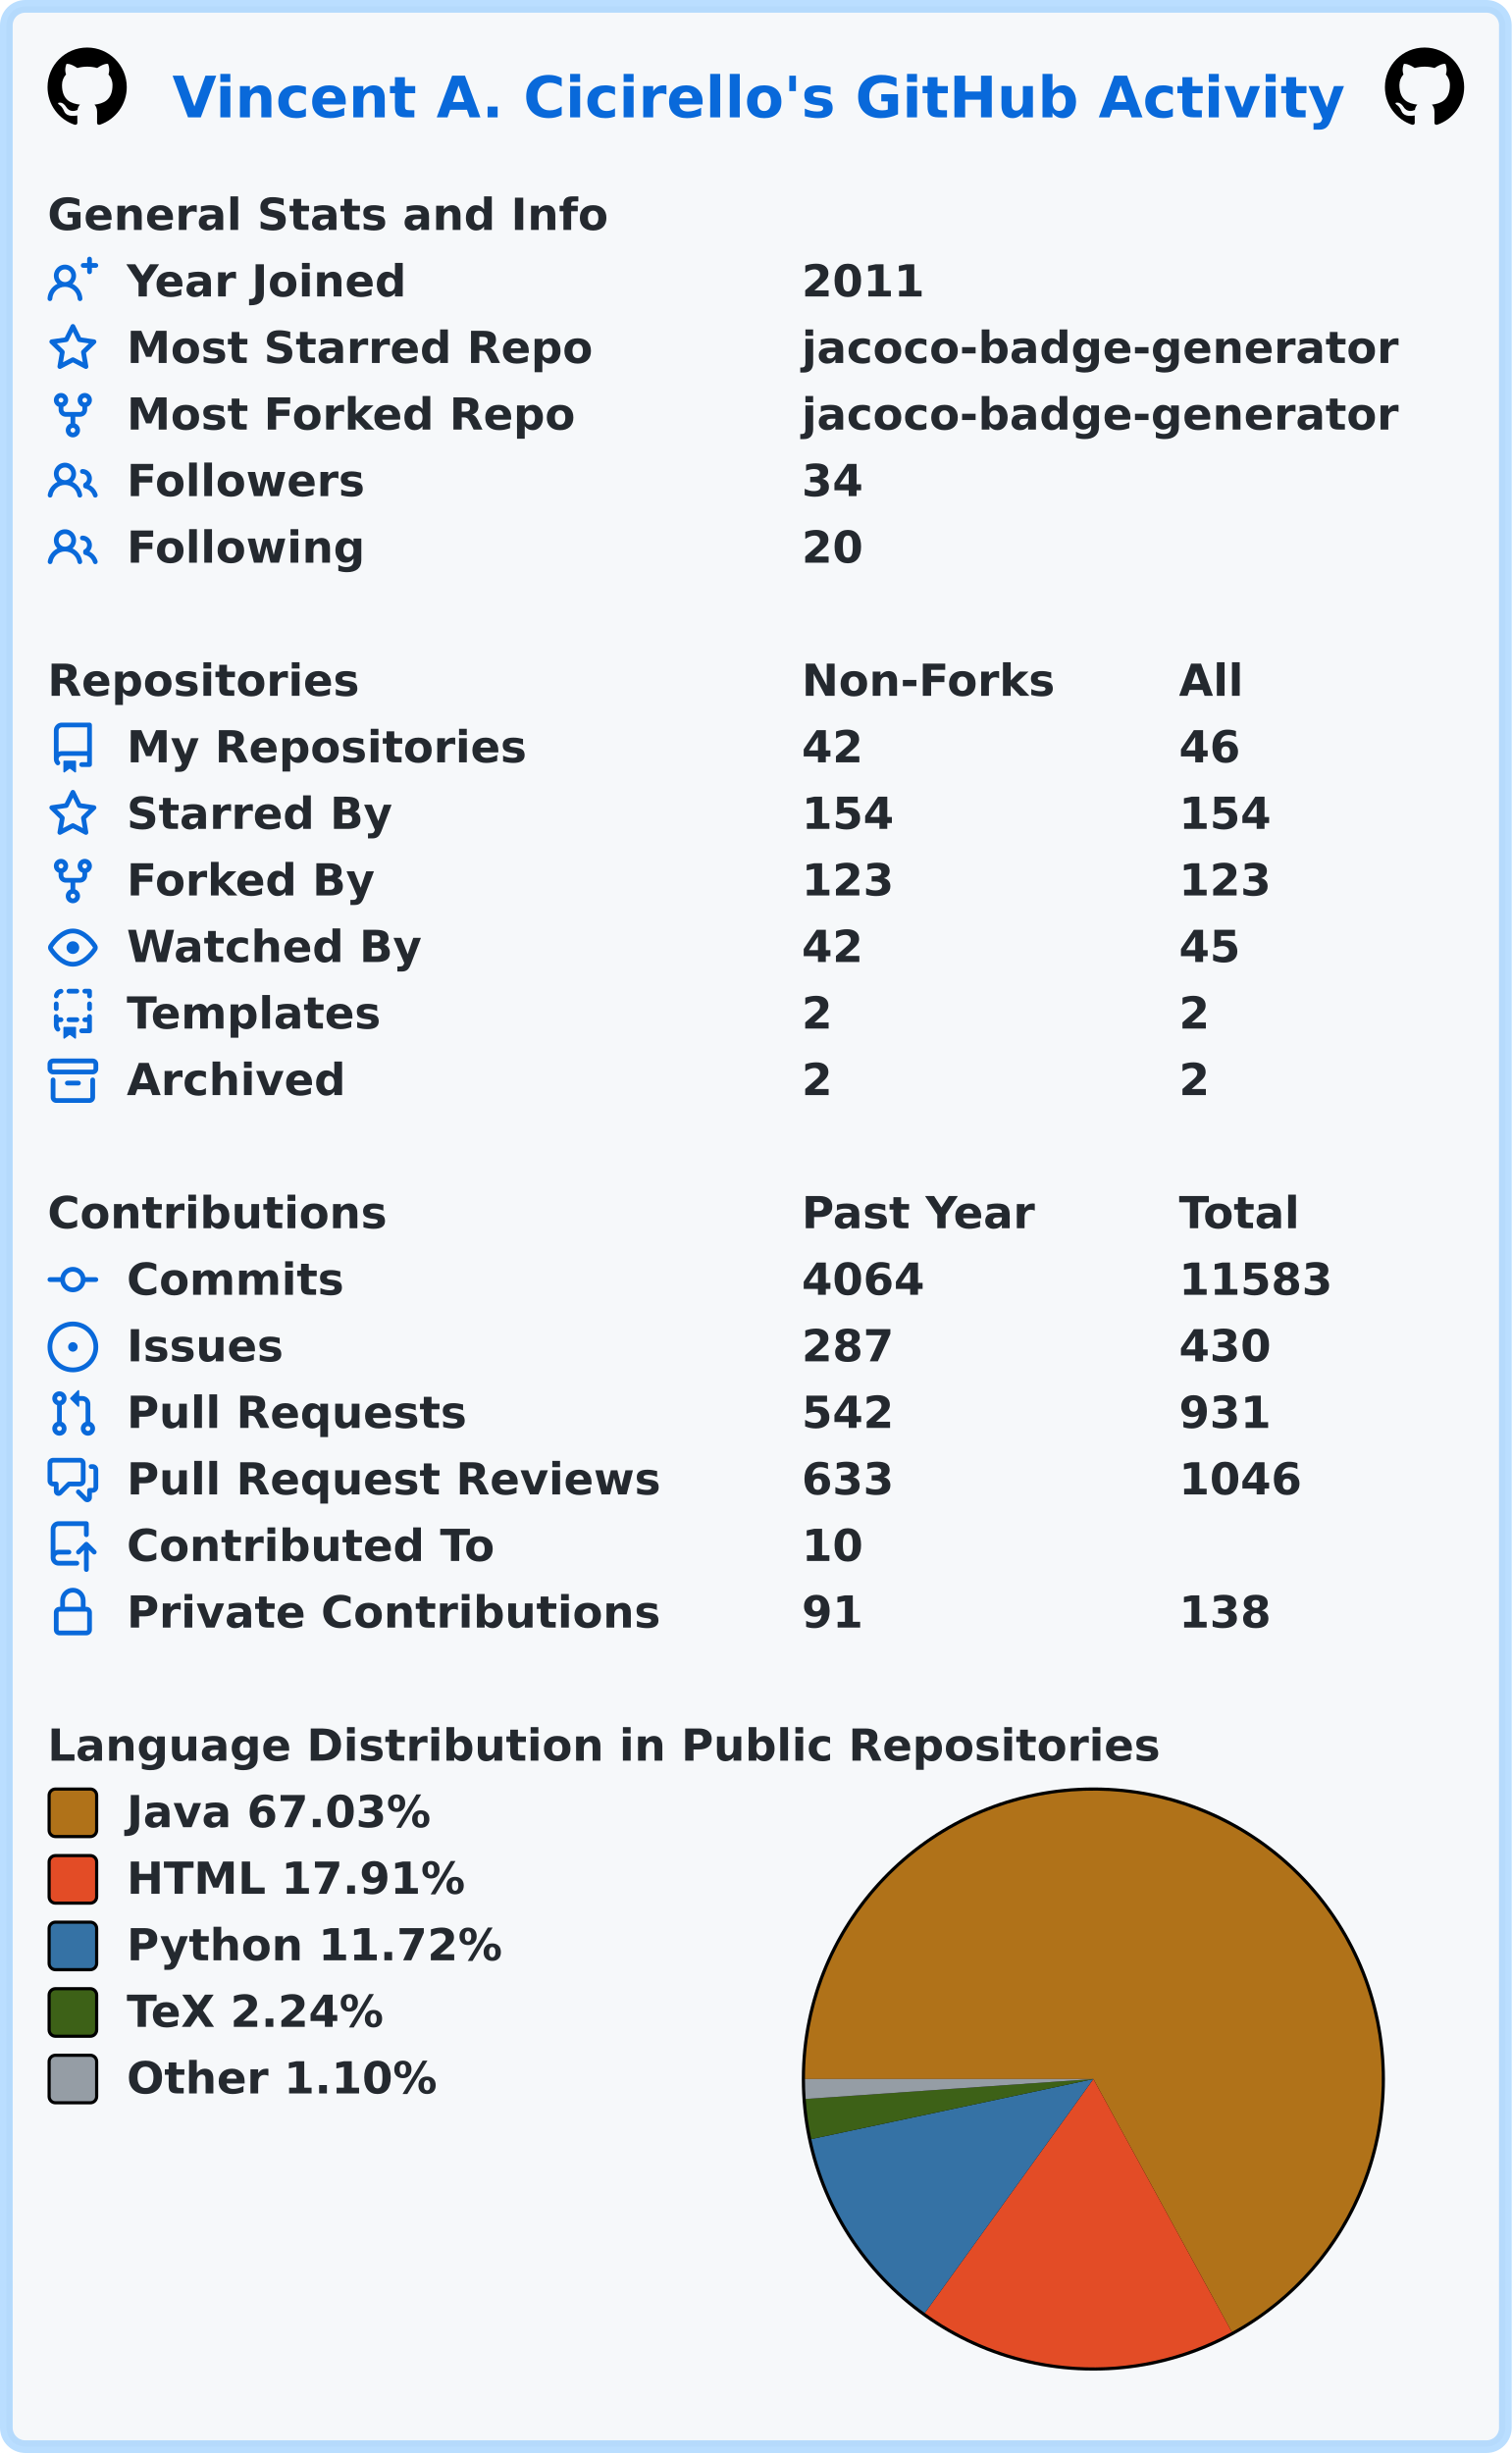
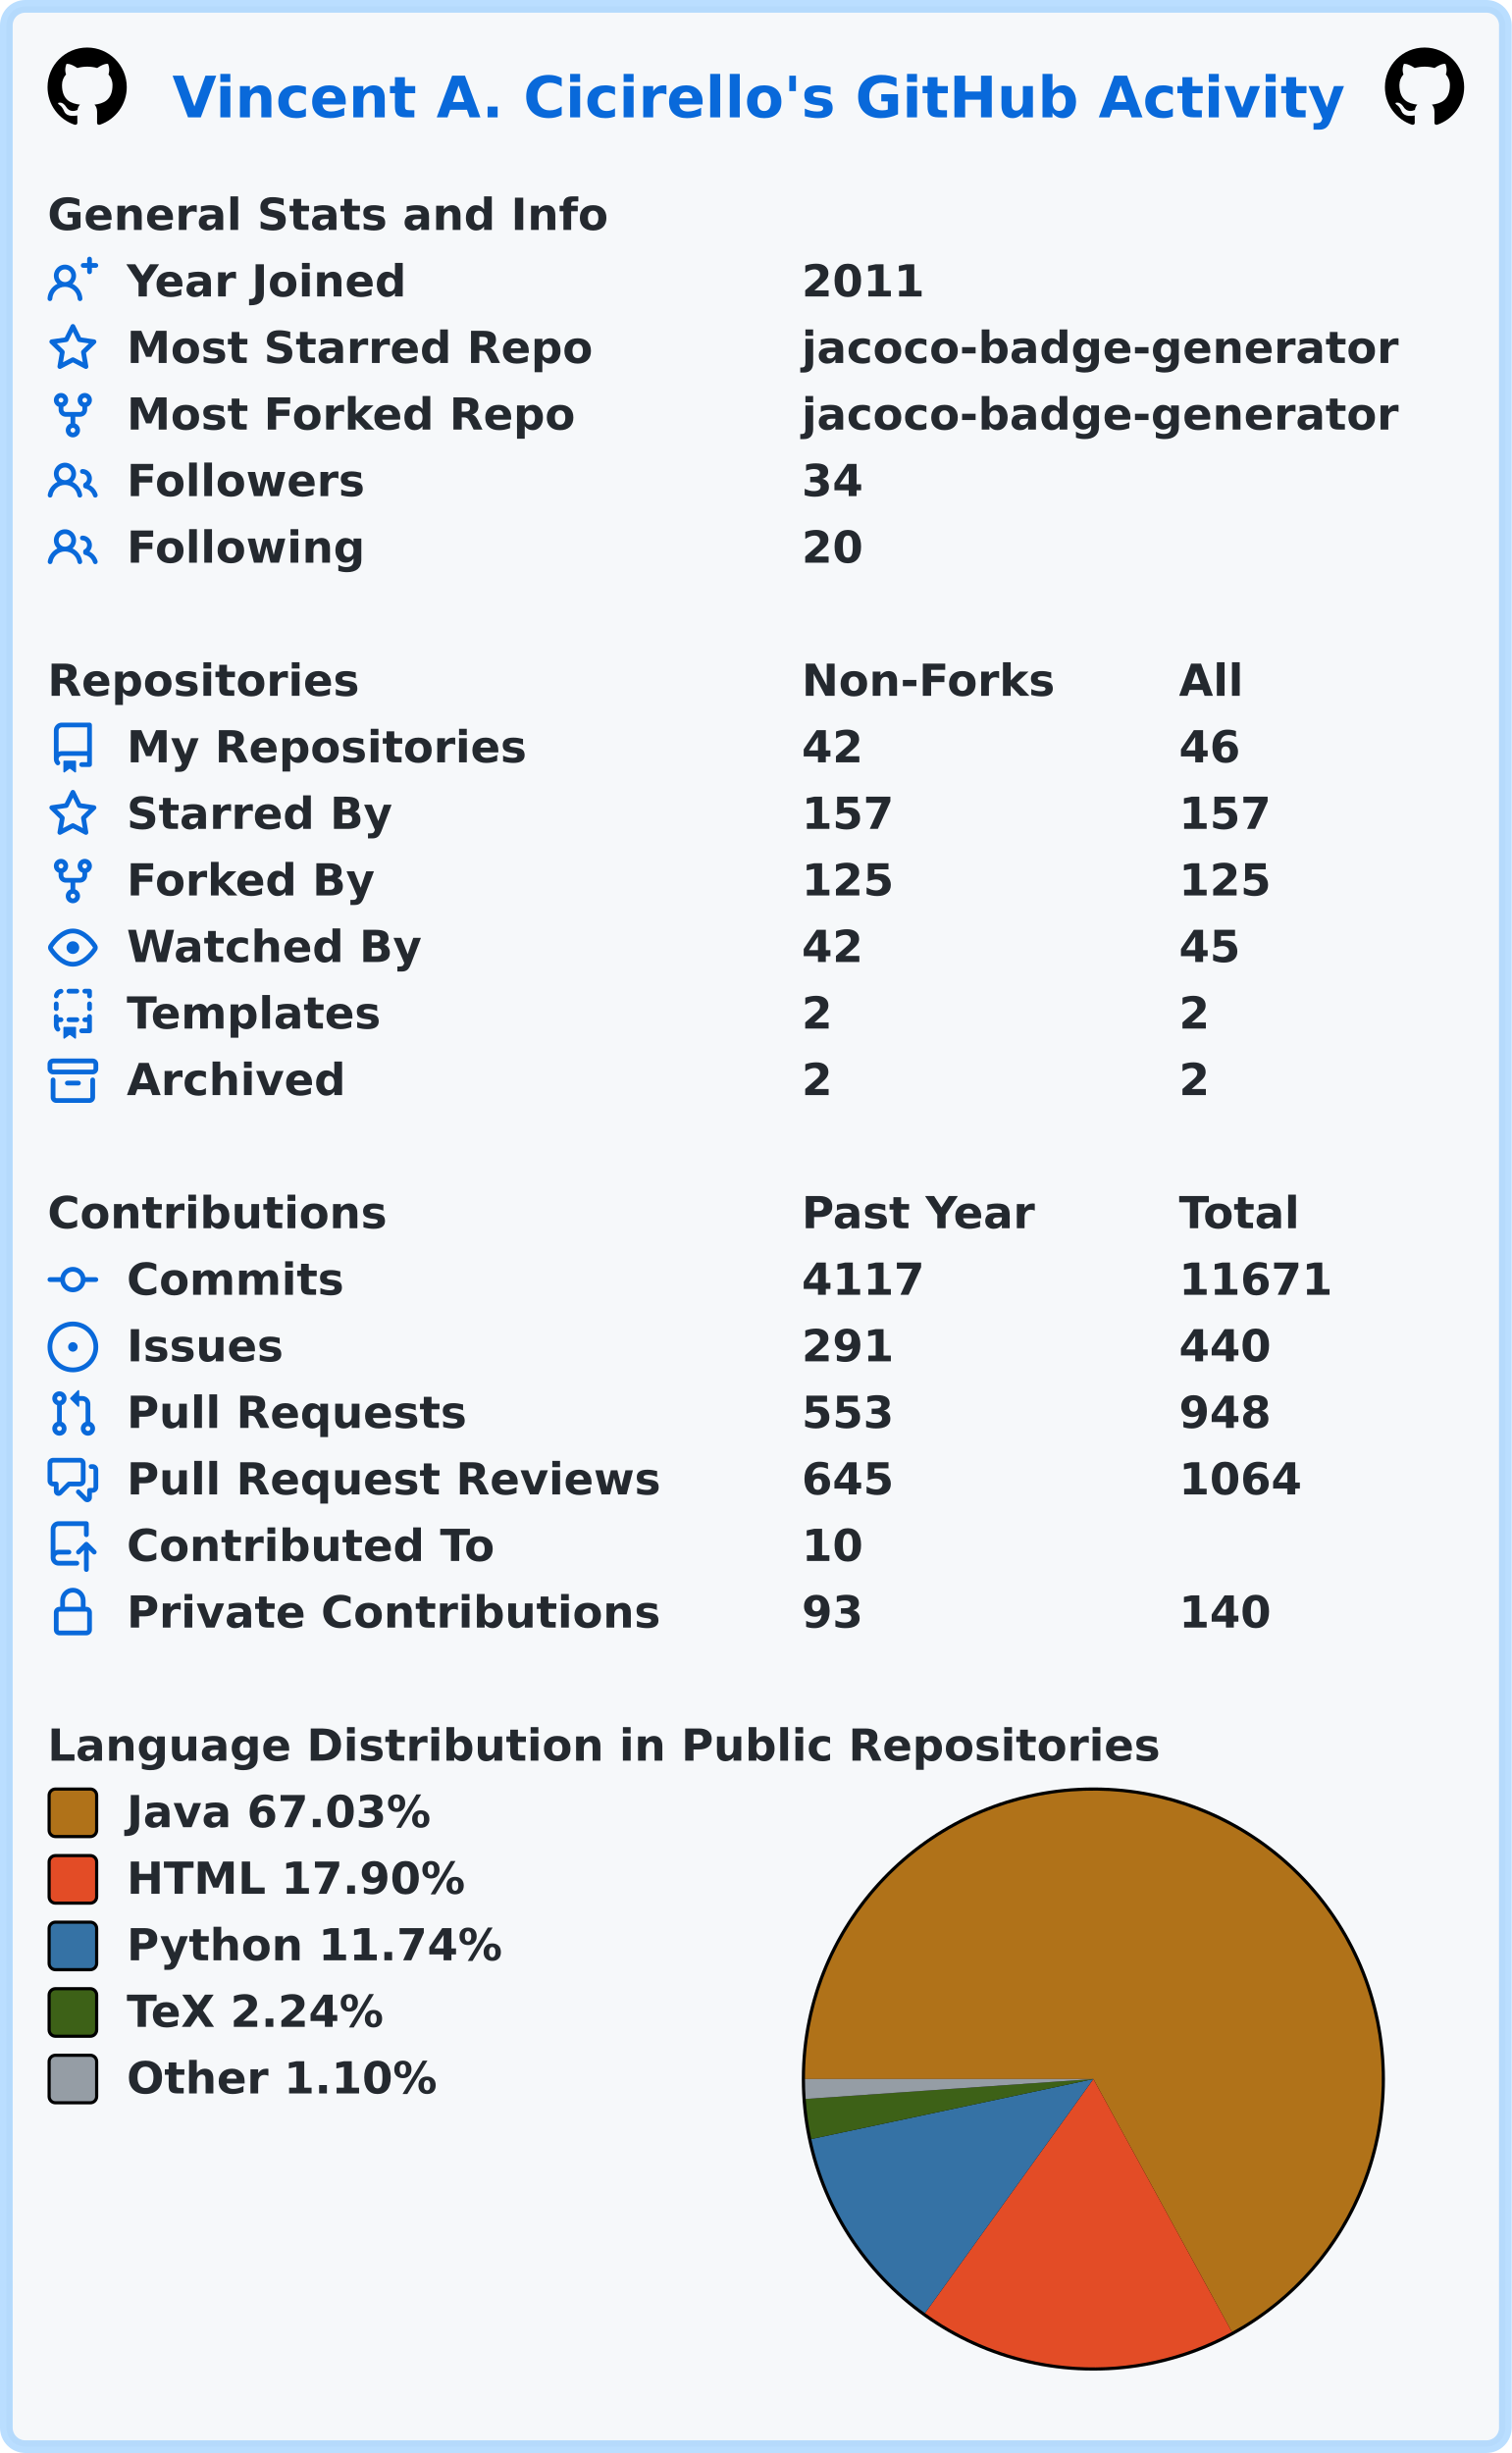
<svg xmlns="http://www.w3.org/2000/svg" width="477" height="774" viewBox="0 0 477 774" lang="en" xml:lang="en">
  <rect x="2" y="2" stroke-width="4" rx="6" width="473" height="770" stroke="rgba(84,174,255,0.4)" fill="#f6f8fa" />
  <g font-weight="600" font-size="110pt" font-family="Verdana,Geneva,DejaVu Sans,sans-serif" text-rendering="geometricPrecision">
    <text x="442" y="301" lengthAdjust="spacingAndGlyphs" textLength="2985" transform="scale(0.123)" fill="#0969da">Vincent A. Cicirello's GitHub Activity</text>
    <svg x="15" y="15" width="25" height="25" viewBox="0 0 16 16">
      <path fill="#000000" fill-rule="evenodd" d="M8 0C3.58 0 0 3.58 0 8c0 3.54 2.29 6.53 5.47 7.59.4.07.55-.17.55-.38 0-.19-.01-.82-.01-1.49-2.01.37-2.53-.49-2.69-.94-.09-.23-.48-.94-.82-1.13-.28-.15-.68-.52-.01-.53.63-.01 1.08.58 1.23.82.72 1.21 1.87.87 2.33.66.07-.52.28-.87.51-1.07-1.78-.2-3.64-.89-3.64-3.95 0-.87.31-1.59.82-2.15-.08-.2-.36-1.02.08-2.12 0 0 .67-.21 2.2.82.64-.18 1.32-.27 2-.27.68 0 1.36.09 2 .27 1.53-1.04 2.2-.82 2.2-.82.44 1.1.16 1.92.08 2.12.51.56.82 1.27.82 2.15 0 3.07-1.87 3.75-3.65 3.95.29.25.54.73.54 1.48 0 1.07-.01 1.93-.01 2.2 0 .21.15.46.55.38A8.013 8.013 0 0016 8c0-4.42-3.58-8-8-8z" />
    </svg>
    <svg x="437" y="15" width="25" height="25" viewBox="0 0 16 16">
      <path fill="#000000" fill-rule="evenodd" d="M8 0C3.58 0 0 3.58 0 8c0 3.54 2.29 6.53 5.47 7.59.4.07.55-.17.55-.38 0-.19-.01-.82-.01-1.49-2.01.37-2.53-.49-2.69-.94-.09-.23-.48-.94-.82-1.13-.28-.15-.68-.52-.01-.53.63-.01 1.08.58 1.23.82.72 1.21 1.87.87 2.33.66.07-.52.28-.87.51-1.07-1.78-.2-3.64-.89-3.64-3.95 0-.87.31-1.59.82-2.15-.08-.2-.36-1.02.08-2.12 0 0 .67-.21 2.2.82.64-.18 1.32-.27 2-.27.68 0 1.36.09 2 .27 1.53-1.04 2.2-.82 2.2-.82.44 1.1.16 1.92.08 2.12.51.56.82 1.27.82 2.15 0 3.07-1.87 3.75-3.65 3.95.29.25.54.73.54 1.48 0 1.07-.01 1.93-.01 2.2 0 .21.15.46.55.38A8.013 8.013 0 0016 8c0-4.42-3.58-8-8-8z" />
    </svg>
    <g transform="translate(0, 60)" fill="#24292f">
      <g transform="translate(15, 0)">
        <g transform="scale(0.095)">
          <text x="0" y="132" textLength="1851" lengthAdjust="spacingAndGlyphs">General Stats and Info</text>
        </g>
      </g>
      <g transform="translate(15, 21)">
        <path fill="#0969da" fill-rule="evenodd" d="M13.25 0a.75.75 0 01.75.75V2h1.25a.75.75 0 010 1.5H14v1.25a.75.75 0 01-1.5 0V3.5h-1.25a.75.75 0 010-1.5h1.25V.75a.75.75 0 01.75-.75zM5.5 4a2 2 0 100 4 2 2 0 000-4zm2.4 4.548a3.5 3.5 0 10-4.799 0 5.527 5.527 0 00-3.1 4.66.75.75 0 101.498.085A4.01 4.01 0 015.5 9.5a4.01 4.01 0 014.001 3.793.75.75 0 101.498-.086 5.527 5.527 0 00-3.1-4.659z" />
        <g transform="scale(0.095)">
          <text lengthAdjust="spacingAndGlyphs" textLength="932" x="263" y="132">Year Joined</text>
          <text lengthAdjust="spacingAndGlyphs" textLength="420" x="2505" y="132">2011</text>
        </g>
      </g>
      <g transform="translate(15, 42)">
        <path fill="#0969da" fill-rule="evenodd" d="M8 .25a.75.75 0 01.673.418l1.882 3.815 4.21.612a.75.75 0 01.416 1.279l-3.046 2.97.719 4.192a.75.75 0 01-1.088.791L8 12.347l-3.766 1.98a.75.75 0 01-1.088-.79l.72-4.194L.818 6.374a.75.75 0 01.416-1.28l4.21-.611L7.327.668A.75.75 0 018 .25zm0 2.445L6.615 5.5a.75.75 0 01-.564.41l-3.097.45 2.24 2.184a.75.75 0 01.216.664l-.528 3.084 2.769-1.456a.75.75 0 01.698 0l2.77 1.456-.53-3.084a.75.75 0 01.216-.664l2.24-2.183-3.096-.45a.75.75 0 01-.564-.41L8 2.694v.001z" />
        <g transform="scale(0.095)">
          <text lengthAdjust="spacingAndGlyphs" textLength="1532" x="263" y="132">Most Starred Repo</text>
          <text lengthAdjust="spacingAndGlyphs" textLength="1986" x="2505" y="132">jacoco-badge-generator</text>
        </g>
      </g>
      <g transform="translate(15, 63)">
        <path fill="#0969da" fill-rule="evenodd" d="M5 3.25a.75.75 0 11-1.5 0 .75.75 0 011.5 0zm0 2.122a2.25 2.25 0 10-1.5 0v.878A2.25 2.25 0 005.75 8.5h1.5v2.128a2.251 2.251 0 101.5 0V8.5h1.5a2.25 2.25 0 002.25-2.25v-.878a2.25 2.25 0 10-1.5 0v.878a.75.75 0 01-.75.75h-4.5A.75.75 0 015 6.25v-.878zm3.75 7.378a.75.75 0 11-1.5 0 .75.75 0 011.5 0zm3-8.75a.75.75 0 100-1.5.75.75 0 000 1.5z" />
        <g transform="scale(0.095)">
          <text lengthAdjust="spacingAndGlyphs" textLength="1485" x="263" y="132">Most Forked Repo</text>
          <text lengthAdjust="spacingAndGlyphs" textLength="1986" x="2505" y="132">jacoco-badge-generator</text>
        </g>
      </g>
      <g transform="translate(15, 84)">
        <path fill="#0969da" fill-rule="evenodd" d="M5.5 3.5a2 2 0 100 4 2 2 0 000-4zM2 5.5a3.5 3.5 0 115.898 2.549 5.507 5.507 0 013.034 4.084.75.75 0 11-1.482.235 4.001 4.001 0 00-7.9 0 .75.75 0 01-1.482-.236A5.507 5.507 0 013.102 8.05 3.49 3.49 0 012 5.5zM11 4a.75.75 0 100 1.5 1.5 1.5 0 01.666 2.844.75.75 0 00-.416.672v.352a.75.75 0 00.574.73c1.2.289 2.162 1.2 2.522 2.372a.75.75 0 101.434-.44 5.01 5.01 0 00-2.56-3.012A3 3 0 0011 4z" />
        <g transform="scale(0.095)">
          <text lengthAdjust="spacingAndGlyphs" textLength="778" x="263" y="132">Followers</text>
          <text lengthAdjust="spacingAndGlyphs" textLength="210" x="2505" y="132">34</text>
        </g>
      </g>
      <g transform="translate(15, 105)">
        <path fill="#0969da" fill-rule="evenodd" d="M5.5 3.5a2 2 0 100 4 2 2 0 000-4zM2 5.5a3.5 3.5 0 115.898 2.549 5.507 5.507 0 013.034 4.084.75.75 0 11-1.482.235 4.001 4.001 0 00-7.9 0 .75.75 0 01-1.482-.236A5.507 5.507 0 013.102 8.05 3.49 3.49 0 012 5.5zM11 4a.75.75 0 100 1.5 1.5 1.5 0 01.666 2.844.75.75 0 00-.416.672v.352a.75.75 0 00.574.73c1.2.289 2.162 1.2 2.522 2.372a.75.75 0 101.434-.44 5.01 5.01 0 00-2.56-3.012A3 3 0 0011 4z" />
        <g transform="scale(0.095)">
          <text lengthAdjust="spacingAndGlyphs" textLength="780" x="263" y="132">Following</text>
          <text lengthAdjust="spacingAndGlyphs" textLength="210" x="2505" y="132">20</text>
        </g>
      </g>
    </g>
    <g transform="translate(0, 207)" fill="#24292f">
      <g transform="translate(15, 0)">
        <g transform="scale(0.095)">
          <text x="0" y="132" textLength="1020" lengthAdjust="spacingAndGlyphs">Repositories</text>
          <text x="2505" y="132" textLength="832" lengthAdjust="spacingAndGlyphs">Non-Forks</text>
          <text x="3758" y="132" textLength="206" lengthAdjust="spacingAndGlyphs">All</text>
        </g>
      </g>
      <g transform="translate(15, 21)">
        <path fill="#0969da" fill-rule="evenodd" d="M2 2.5A2.5 2.5 0 014.5 0h8.75a.75.75 0 01.75.75v12.5a.75.75 0 01-.75.75h-2.5a.75.75 0 110-1.5h1.75v-2h-8a1 1 0 00-.714 1.7.75.75 0 01-1.072 1.05A2.495 2.495 0 012 11.5v-9zm10.5-1V9h-8c-.356 0-.694.074-1 .208V2.5a1 1 0 011-1h8zM5 12.25v3.25a.25.25 0 00.4.2l1.45-1.087a.25.25 0 01.3 0L8.6 15.7a.25.25 0 00.4-.2v-3.25a.25.25 0 00-.25-.25h-3.5a.25.25 0 00-.25.25z" />
        <g transform="scale(0.095)">
          <text lengthAdjust="spacingAndGlyphs" textLength="1312" x="263" y="132">My Repositories</text>
          <text lengthAdjust="spacingAndGlyphs" textLength="210" x="2505" y="132">42</text>
          <text lengthAdjust="spacingAndGlyphs" textLength="210" x="3758" y="132">46</text>
        </g>
      </g>
      <g transform="translate(15, 42)">
        <path fill="#0969da" fill-rule="evenodd" d="M8 .25a.75.75 0 01.673.418l1.882 3.815 4.21.612a.75.75 0 01.416 1.279l-3.046 2.97.719 4.192a.75.75 0 01-1.088.791L8 12.347l-3.766 1.98a.75.75 0 01-1.088-.79l.72-4.194L.818 6.374a.75.75 0 01.416-1.28l4.21-.611L7.327.668A.75.75 0 018 .25zm0 2.445L6.615 5.5a.75.75 0 01-.564.41l-3.097.45 2.24 2.184a.75.75 0 01.216.664l-.528 3.084 2.769-1.456a.75.75 0 01.698 0l2.77 1.456-.53-3.084a.75.75 0 01.216-.664l2.24-2.183-3.096-.45a.75.75 0 01-.564-.41L8 2.694v.001z" />
        <g transform="scale(0.095)">
          <text lengthAdjust="spacingAndGlyphs" textLength="874" x="263" y="132">Starred By</text>
-           <text lengthAdjust="spacingAndGlyphs" textLength="315" x="2505" y="132">154</text>
-           <text lengthAdjust="spacingAndGlyphs" textLength="315" x="3758" y="132">154</text>
+           <text lengthAdjust="spacingAndGlyphs" textLength="315" x="2505" y="132">157</text>
+           <text lengthAdjust="spacingAndGlyphs" textLength="315" x="3758" y="132">157</text>
        </g>
      </g>
      <g transform="translate(15, 63)">
        <path fill="#0969da" fill-rule="evenodd" d="M5 3.25a.75.75 0 11-1.5 0 .75.75 0 011.5 0zm0 2.122a2.25 2.25 0 10-1.5 0v.878A2.25 2.25 0 005.75 8.5h1.5v2.128a2.251 2.251 0 101.5 0V8.5h1.5a2.25 2.25 0 002.25-2.25v-.878a2.25 2.25 0 10-1.5 0v.878a.75.75 0 01-.75.75h-4.5A.75.75 0 015 6.25v-.878zm3.75 7.378a.75.75 0 11-1.5 0 .75.75 0 011.5 0zm3-8.75a.75.75 0 100-1.5.75.75 0 000 1.5z" />
        <g transform="scale(0.095)">
          <text lengthAdjust="spacingAndGlyphs" textLength="828" x="263" y="132">Forked By</text>
-           <text lengthAdjust="spacingAndGlyphs" textLength="315" x="2505" y="132">123</text>
-           <text lengthAdjust="spacingAndGlyphs" textLength="315" x="3758" y="132">123</text>
+           <text lengthAdjust="spacingAndGlyphs" textLength="315" x="2505" y="132">125</text>
+           <text lengthAdjust="spacingAndGlyphs" textLength="315" x="3758" y="132">125</text>
        </g>
      </g>
      <g transform="translate(15, 84)">
        <path fill="#0969da" fill-rule="evenodd" d="M1.679 7.932c.412-.621 1.242-1.75 2.366-2.717C5.175 4.242 6.527 3.5 8 3.5c1.473 0 2.824.742 3.955 1.715 1.124.967 1.954 2.096 2.366 2.717a.119.119 0 010 .136c-.412.621-1.242 1.75-2.366 2.717C10.825 11.758 9.473 12.5 8 12.5c-1.473 0-2.824-.742-3.955-1.715C2.92 9.818 2.09 8.69 1.679 8.068a.119.119 0 010-.136zM8 2c-1.981 0-3.67.992-4.933 2.078C1.797 5.169.88 6.423.43 7.1a1.619 1.619 0 000 1.798c.45.678 1.367 1.932 2.637 3.024C4.329 13.008 6.019 14 8 14c1.981 0 3.67-.992 4.933-2.078 1.27-1.091 2.187-2.345 2.637-3.023a1.619 1.619 0 000-1.798c-.45-.678-1.367-1.932-2.637-3.023C11.671 2.992 9.981 2 8 2zm0 8a2 2 0 100-4 2 2 0 000 4z" />
        <g transform="scale(0.095)">
          <text lengthAdjust="spacingAndGlyphs" textLength="993" x="263" y="132">Watched By</text>
          <text lengthAdjust="spacingAndGlyphs" textLength="210" x="2505" y="132">42</text>
          <text lengthAdjust="spacingAndGlyphs" textLength="210" x="3758" y="132">45</text>
        </g>
      </g>
      <g transform="translate(15, 105)">
        <path fill="#0969da" fill-rule="evenodd" d="M6 .75A.75.75 0 016.75 0h2.5a.75.75 0 010 1.5h-2.5A.75.75 0 016 .75zm5 0a.75.75 0 01.75-.75h1.5a.75.75 0 01.75.75v1.5a.75.75 0 01-1.5 0V1.5h-.75A.75.75 0 0111 .75zM4.992.662a.75.75 0 01-.636.848c-.436.063-.783.41-.846.846a.75.75 0 01-1.485-.212A2.501 2.501 0 014.144.025a.75.75 0 01.848.637zM2.75 4a.75.75 0 01.75.75v1.5a.75.75 0 01-1.5 0v-1.5A.75.75 0 012.75 4zm10.5 0a.75.75 0 01.75.75v1.5a.75.75 0 01-1.5 0v-1.5a.75.75 0 01.75-.75zM2.75 8a.75.75 0 01.75.75v.268A1.72 1.72 0 013.75 9h.5a.75.75 0 010 1.5h-.5a.25.25 0 00-.25.25v.75c0 .28.114.532.3.714a.75.75 0 01-1.05 1.072A2.495 2.495 0 012 11.5V8.75A.75.75 0 012.75 8zm10.5 0a.75.75 0 01.75.75v4.5a.75.75 0 01-.75.75h-2.5a.75.75 0 010-1.5h1.75v-2h-.75a.75.75 0 010-1.5h.75v-.25a.75.75 0 01.75-.75zM6 9.75A.75.75 0 016.75 9h2.5a.75.75 0 010 1.5h-2.5A.75.75 0 016 9.75zm-1 2.5v3.25a.25.25 0 00.4.2l1.45-1.087a.25.25 0 01.3 0L8.6 15.7a.25.25 0 00.4-.2v-3.25a.25.25 0 00-.25-.25h-3.5a.25.25 0 00-.25.25z" />
        <g transform="scale(0.095)">
          <text lengthAdjust="spacingAndGlyphs" textLength="868" x="263" y="132">Templates</text>
          <text lengthAdjust="spacingAndGlyphs" textLength="105" x="2505" y="132">2</text>
          <text lengthAdjust="spacingAndGlyphs" textLength="105" x="3758" y="132">2</text>
        </g>
      </g>
      <g transform="translate(15, 126)">
        <path fill="#0969da" fill-rule="evenodd" d="M1.75 2.5a.25.25 0 00-.25.25v1.5c0 .138.112.25.25.25h12.5a.25.25 0 00.25-.25v-1.5a.25.25 0 00-.25-.25H1.75zM0 2.75C0 1.784.784 1 1.75 1h12.5c.966 0 1.75.784 1.75 1.75v1.5A1.75 1.75 0 0114.25 6H1.75A1.75 1.75 0 010 4.25v-1.5zM1.75 7a.75.75 0 01.75.75v5.5c0 .138.112.25.25.25h10.5a.25.25 0 00.25-.25v-5.5a.75.75 0 111.5 0v5.5A1.75 1.75 0 0113.25 15H2.75A1.75 1.75 0 011 13.25v-5.5A.75.75 0 011.75 7zm4.5 1a.75.75 0 000 1.5h3.5a.75.75 0 100-1.5h-3.5z" />
        <g transform="scale(0.095)">
          <text lengthAdjust="spacingAndGlyphs" textLength="726" x="263" y="132">Archived</text>
          <text lengthAdjust="spacingAndGlyphs" textLength="105" x="2505" y="132">2</text>
          <text lengthAdjust="spacingAndGlyphs" textLength="105" x="3758" y="132">2</text>
        </g>
      </g>
    </g>
    <g transform="translate(0, 375)" fill="#24292f">
      <g transform="translate(15, 0)">
        <g transform="scale(0.095)">
          <text x="0" y="132" textLength="1112" lengthAdjust="spacingAndGlyphs">Contributions</text>
          <text x="2505" y="132" textLength="774" lengthAdjust="spacingAndGlyphs">Past Year</text>
          <text x="3758" y="132" textLength="414" lengthAdjust="spacingAndGlyphs">Total</text>
        </g>
      </g>
      <g transform="translate(15, 21)">
        <path fill="#0969da" fill-rule="evenodd" d="M10.5 7.75a2.5 2.5 0 11-5 0 2.5 2.5 0 015 0zm1.43.75a4.002 4.002 0 01-7.86 0H.75a.75.75 0 110-1.5h3.32a4.001 4.001 0 017.86 0h3.32a.75.75 0 110 1.5h-3.32z" />
        <g transform="scale(0.095)">
          <text lengthAdjust="spacingAndGlyphs" textLength="734" x="263" y="132">Commits</text>
-           <text lengthAdjust="spacingAndGlyphs" textLength="420" x="2505" y="132">4064</text>
-           <text lengthAdjust="spacingAndGlyphs" textLength="525" x="3758" y="132">11583</text>
+           <text lengthAdjust="spacingAndGlyphs" textLength="420" x="2505" y="132">4117</text>
+           <text lengthAdjust="spacingAndGlyphs" textLength="525" x="3758" y="132">11671</text>
        </g>
      </g>
      <g transform="translate(15, 42)">
        <path fill="#0969da" d="M8 9.5a1.5 1.5 0 100-3 1.5 1.5 0 000 3z" />
        <path fill="#0969da" fill-rule="evenodd" d="M8 0a8 8 0 100 16A8 8 0 008 0zM1.5 8a6.5 6.5 0 1113 0 6.5 6.5 0 01-13 0z" />
        <g transform="scale(0.095)">
          <text lengthAdjust="spacingAndGlyphs" textLength="512" x="263" y="132">Issues</text>
-           <text lengthAdjust="spacingAndGlyphs" textLength="315" x="2505" y="132">287</text>
-           <text lengthAdjust="spacingAndGlyphs" textLength="315" x="3758" y="132">430</text>
+           <text lengthAdjust="spacingAndGlyphs" textLength="315" x="2505" y="132">291</text>
+           <text lengthAdjust="spacingAndGlyphs" textLength="315" x="3758" y="132">440</text>
        </g>
      </g>
      <g transform="translate(15, 63)">
        <path fill="#0969da" fill-rule="evenodd" d="M7.177 3.073L9.573.677A.25.25 0 0110 .854v4.792a.25.25 0 01-.427.177L7.177 3.427a.25.25 0 010-.354zM3.75 2.5a.75.75 0 100 1.5.75.75 0 000-1.5zm-2.25.75a2.25 2.25 0 113 2.122v5.256a2.251 2.251 0 11-1.5 0V5.372A2.25 2.25 0 011.5 3.25zM11 2.5h-1V4h1a1 1 0 011 1v5.628a2.251 2.251 0 101.5 0V5A2.5 2.5 0 0011 2.5zm1 10.25a.75.75 0 111.5 0 .75.75 0 01-1.5 0zM3.75 12a.75.75 0 100 1.5.75.75 0 000-1.5z" />
        <g transform="scale(0.095)">
          <text lengthAdjust="spacingAndGlyphs" textLength="1113" x="263" y="132">Pull Requests</text>
-           <text lengthAdjust="spacingAndGlyphs" textLength="315" x="2505" y="132">542</text>
-           <text lengthAdjust="spacingAndGlyphs" textLength="315" x="3758" y="132">931</text>
+           <text lengthAdjust="spacingAndGlyphs" textLength="315" x="2505" y="132">553</text>
+           <text lengthAdjust="spacingAndGlyphs" textLength="315" x="3758" y="132">948</text>
        </g>
      </g>
      <g transform="translate(15, 84)">
        <path fill="#0969da" fill-rule="evenodd" d="M1.5 2.75a.25.25 0 01.25-.25h8.5a.25.25 0 01.25.25v5.5a.25.25 0 01-.25.25h-3.5a.75.75 0 00-.53.22L3.5 11.44V9.25a.75.75 0 00-.75-.75h-1a.25.25 0 01-.25-.25v-5.5zM1.75 1A1.75 1.75 0 000 2.75v5.5C0 9.216.784 10 1.75 10H2v1.543a1.457 1.457 0 002.487 1.03L7.061 10h3.189A1.75 1.75 0 0012 8.25v-5.5A1.75 1.75 0 0010.25 1h-8.5zM14.5 4.75a.25.25 0 00-.25-.25h-.5a.75.75 0 110-1.5h.5c.966 0 1.75.784 1.75 1.75v5.5A1.75 1.75 0 0114.25 12H14v1.543a1.457 1.457 0 01-2.487 1.03L9.22 12.28a.75.75 0 111.06-1.06l2.22 2.22v-2.19a.75.75 0 01.75-.75h1a.25.25 0 00.25-.25v-5.5z" />
        <g transform="scale(0.095)">
          <text lengthAdjust="spacingAndGlyphs" textLength="1762" x="263" y="132">Pull Request Reviews</text>
-           <text lengthAdjust="spacingAndGlyphs" textLength="315" x="2505" y="132">633</text>
-           <text lengthAdjust="spacingAndGlyphs" textLength="420" x="3758" y="132">1046</text>
+           <text lengthAdjust="spacingAndGlyphs" textLength="315" x="2505" y="132">645</text>
+           <text lengthAdjust="spacingAndGlyphs" textLength="420" x="3758" y="132">1064</text>
        </g>
      </g>
      <g transform="translate(15, 105)">
        <path fill="#0969da" fill-rule="evenodd" d="M1 2.5A2.5 2.5 0 013.5 0h8.75a.75.75 0 01.75.75v3.5a.75.75 0 01-1.5 0V1.5h-8a1 1 0 00-1 1v6.708A2.492 2.492 0 013.5 9h3.25a.75.75 0 010 1.5H3.5a1 1 0 100 2h5.75a.75.75 0 010 1.5H3.5A2.5 2.5 0 011 11.5v-9zm13.23 7.79a.75.75 0 001.06-1.06l-2.505-2.505a.75.75 0 00-1.06 0L9.22 9.229a.75.75 0 001.06 1.061l1.225-1.224v6.184a.75.75 0 001.5 0V9.066l1.224 1.224z" />
        <g transform="scale(0.095)">
          <text lengthAdjust="spacingAndGlyphs" textLength="1234" x="263" y="132">Contributed To</text>
          <text lengthAdjust="spacingAndGlyphs" textLength="210" x="2505" y="132">10</text>
        </g>
      </g>
      <g transform="translate(15, 126)">
        <path fill="#0969da" fill-rule="evenodd" d="M4 4v2h-.25A1.75 1.75 0 002 7.75v5.5c0 .966.784 1.75 1.75 1.75h8.5A1.75 1.75 0 0014 13.25v-5.5A1.75 1.75 0 0012.25 6H12V4a4 4 0 10-8 0zm6.5 2V4a2.5 2.5 0 00-5 0v2h5zM12 7.5h.25a.25.25 0 01.25.25v5.5a.25.25 0 01-.25.25h-8.5a.25.25 0 01-.25-.25v-5.5a.25.25 0 01.25-.25H12z" />
        <g transform="scale(0.095)">
          <text lengthAdjust="spacingAndGlyphs" textLength="1742" x="263" y="132">Private Contributions</text>
-           <text lengthAdjust="spacingAndGlyphs" textLength="210" x="2505" y="132">91</text>
-           <text lengthAdjust="spacingAndGlyphs" textLength="315" x="3758" y="132">138</text>
+           <text lengthAdjust="spacingAndGlyphs" textLength="210" x="2505" y="132">93</text>
+           <text lengthAdjust="spacingAndGlyphs" textLength="315" x="3758" y="132">140</text>
        </g>
      </g>
    </g>
    <g transform="translate(0, 543)" fill="#24292f">
      <g transform="translate(15, 0)">
        <g transform="scale(0.095)">
          <text x="0" y="132" textLength="3652" lengthAdjust="spacingAndGlyphs">Language Distribution in Public Repositories</text>
        </g>
      </g>
      <g transform="translate(253, 21)">
        <circle cx="92" cy="92" r="92" fill="#000000" />
      </g>
      <g transform="translate(254, 22)">
-         <path fill-rule="evenodd" fill="#b07219" d="M 0.0,91 A 91 91 0 1 1 134.683 170.83 L 91,91 Z" />
-         <path fill-rule="evenodd" fill="#e34c26" d="M 134.683,170.83 A 91 91 0 0 1 37.804 164.832 L 91,91 Z" />
-         <path fill-rule="evenodd" fill="#3572A5" d="M 37.804,164.832 A 91 91 0 0 1 1.995 109.952 L 91,91 Z" />
-         <path fill-rule="evenodd" fill="#3D6117" d="M 1.995,109.952 A 91 91 0 0 1 0.217 97.286 L 91,91 Z" />
-         <path fill-rule="evenodd" fill="#959da5" d="M 0.217,97.286 A 91 91 0 0 1 0.0 91 L 91,91 Z" />
+         <path fill-rule="evenodd" fill="#b07219" d="M 0.0,91 A 91 91 0 1 1 134.706 170.817 L 91,91 Z" />
+         <path fill-rule="evenodd" fill="#e34c26" d="M 134.706,170.817 A 91 91 0 0 1 37.862 164.874 L 91,91 Z" />
+         <path fill-rule="evenodd" fill="#3572A5" d="M 37.862,164.874 A 91 91 0 0 1 1.992 109.937 L 91,91 Z" />
+         <path fill-rule="evenodd" fill="#3D6117" d="M 1.992,109.937 A 91 91 0 0 1 0.217 97.281 L 91,91 Z" />
+         <path fill-rule="evenodd" fill="#959da5" d="M 0.217,97.281 A 91 91 0 0 1 0.0 91 L 91,91 Z" />
      </g>
      <g transform="translate(15, 21)">
        <rect x="0.5" y="0.5" rx="2" width="15" height="15" fill="#b07219" stroke-width="1" stroke="#000000" />
        <text transform="scale(0.095)" x="263" y="132" textLength="1038" lengthAdjust="spacingAndGlyphs">Java 67.03%</text>
      </g>
      <g transform="translate(15, 42)">
        <rect x="0.5" y="0.5" rx="2" width="15" height="15" fill="#e34c26" stroke-width="1" stroke="#000000" />
-         <text transform="scale(0.095)" x="263" y="132" textLength="1142" lengthAdjust="spacingAndGlyphs">HTML 17.91%</text>
+         <text transform="scale(0.095)" x="263" y="132" textLength="1142" lengthAdjust="spacingAndGlyphs">HTML 17.90%</text>
      </g>
      <g transform="translate(15, 63)">
        <rect x="0.5" y="0.5" rx="2" width="15" height="15" fill="#3572A5" stroke-width="1" stroke="#000000" />
-         <text transform="scale(0.095)" x="263" y="132" textLength="1254" lengthAdjust="spacingAndGlyphs">Python 11.72%</text>
+         <text transform="scale(0.095)" x="263" y="132" textLength="1254" lengthAdjust="spacingAndGlyphs">Python 11.74%</text>
      </g>
      <g transform="translate(15, 84)">
        <rect x="0.5" y="0.5" rx="2" width="15" height="15" fill="#3D6117" stroke-width="1" stroke="#000000" />
        <text transform="scale(0.095)" x="263" y="132" textLength="894" lengthAdjust="spacingAndGlyphs">TeX 2.24%</text>
      </g>
      <g transform="translate(15, 105)">
        <rect x="0.5" y="0.5" rx="2" width="15" height="15" fill="#959da5" stroke-width="1" stroke="#000000" />
        <text transform="scale(0.095)" x="263" y="132" textLength="1047" lengthAdjust="spacingAndGlyphs">Other 1.10%</text>
      </g>
    </g>
  </g>
</svg>
